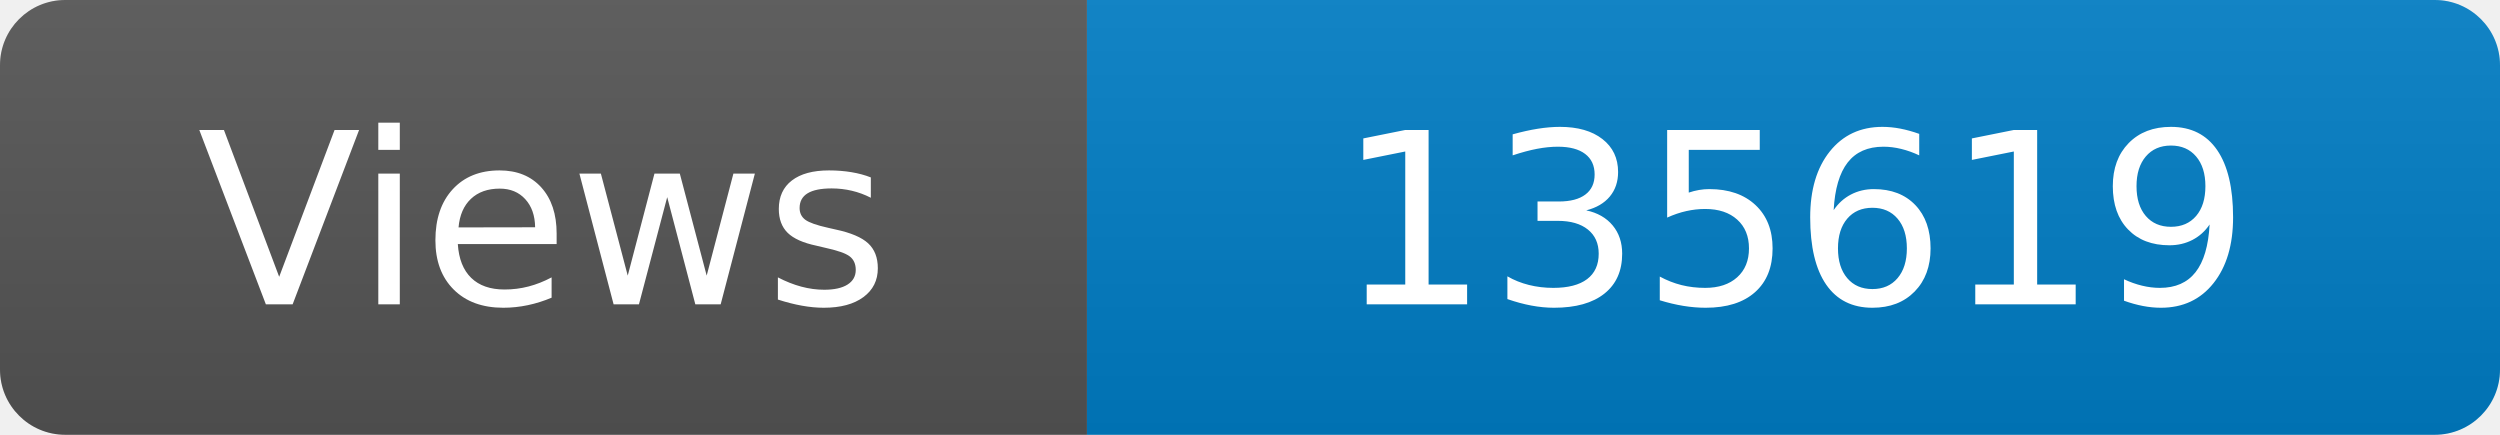
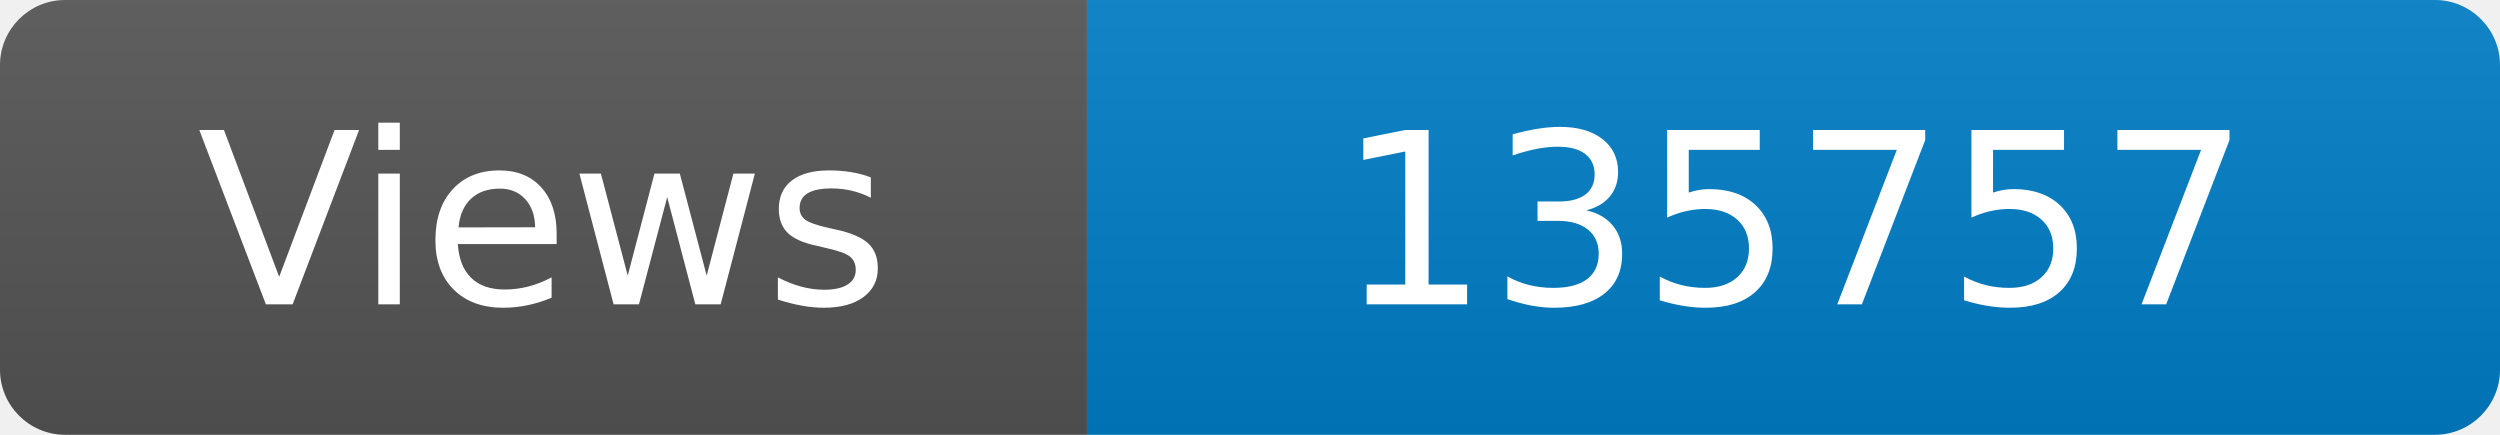
<svg xmlns="http://www.w3.org/2000/svg" width="115" height="20" role="img" aria-label="Maintained?: yes">
  <linearGradient id="s" x2="0" y2="100%">
    <stop offset="0" stop-color="#bbb" stop-opacity=".1" />
    <stop offset="1" stop-opacity=".1" />
  </linearGradient>
  <clipPath id="r">
    <rect width="115" height="20" rx="3" fill="#fff" />
  </clipPath>
  <g clip-path="url(#r)">
    <rect width="50" height="20" fill="#555" />
    <rect x="50" width="160" height="20" fill="#007ec6" />
    <rect width="115" height="20" fill="url(#s)" />
  </g>
  <g fill="#fff" text-anchor="middle" font-family="Verdana,Geneva,DejaVu Sans,sans-serif" font-size="110">
    <text x="250" y="140" transform="scale(.1)" fill="#fff">Views</text>
-     <text x="825" y="140" transform="scale(.1)" fill="#fff">135619</text>
+     <text x="825" y="140" transform="scale(.1)" fill="#fff">135757</text>
  </g>
</svg>
